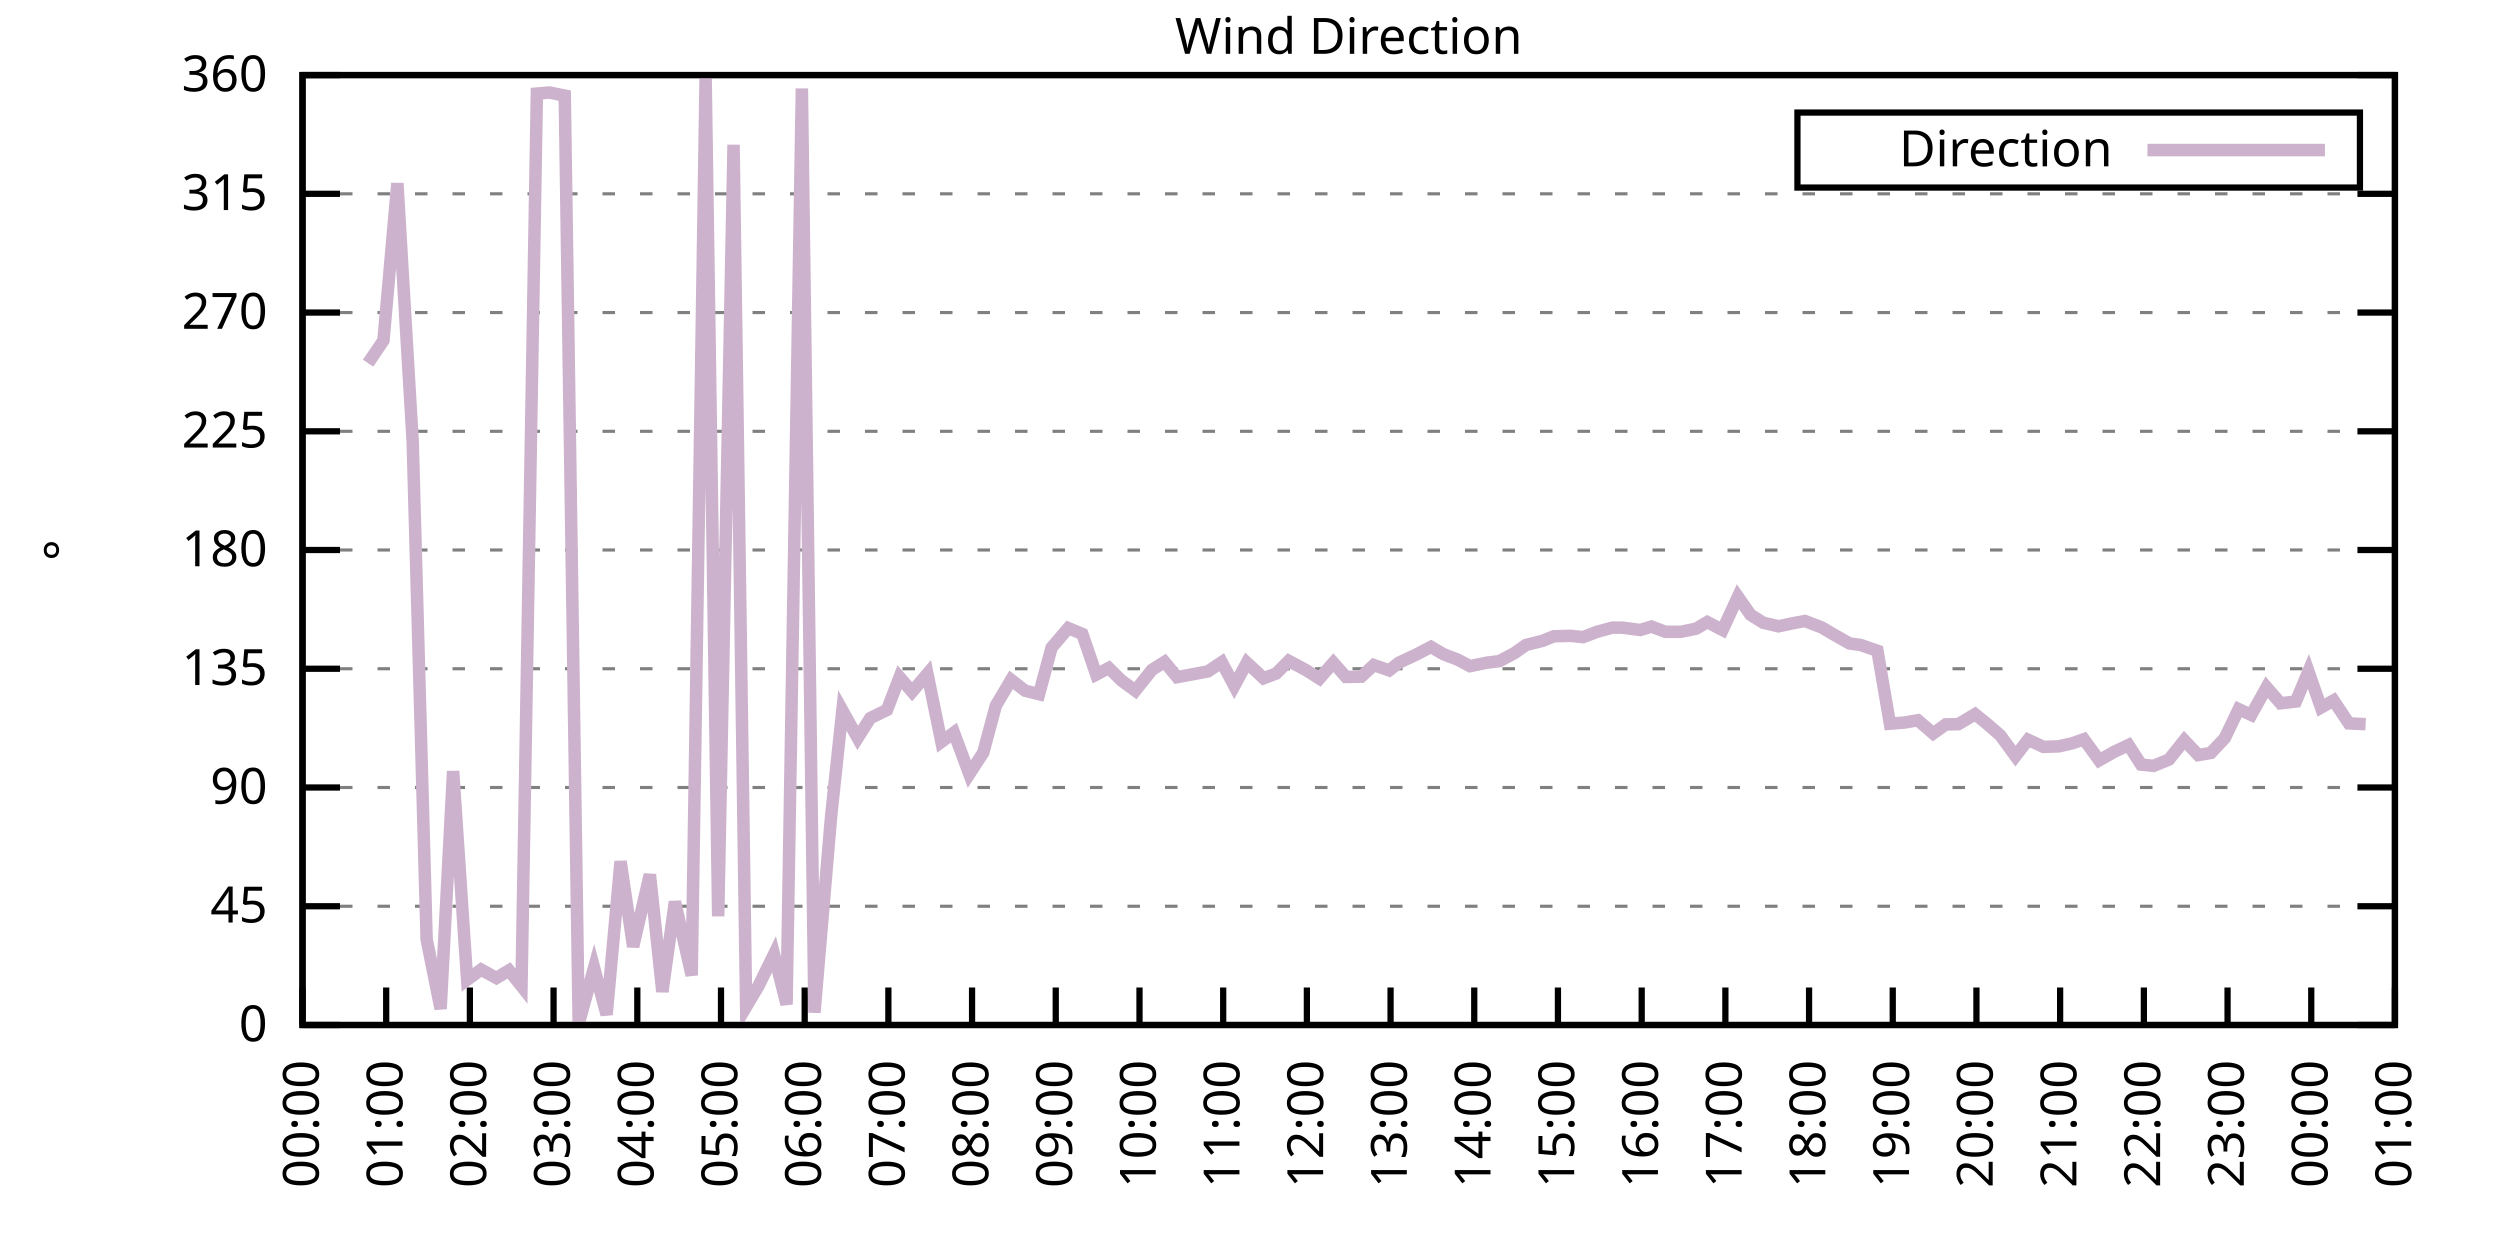
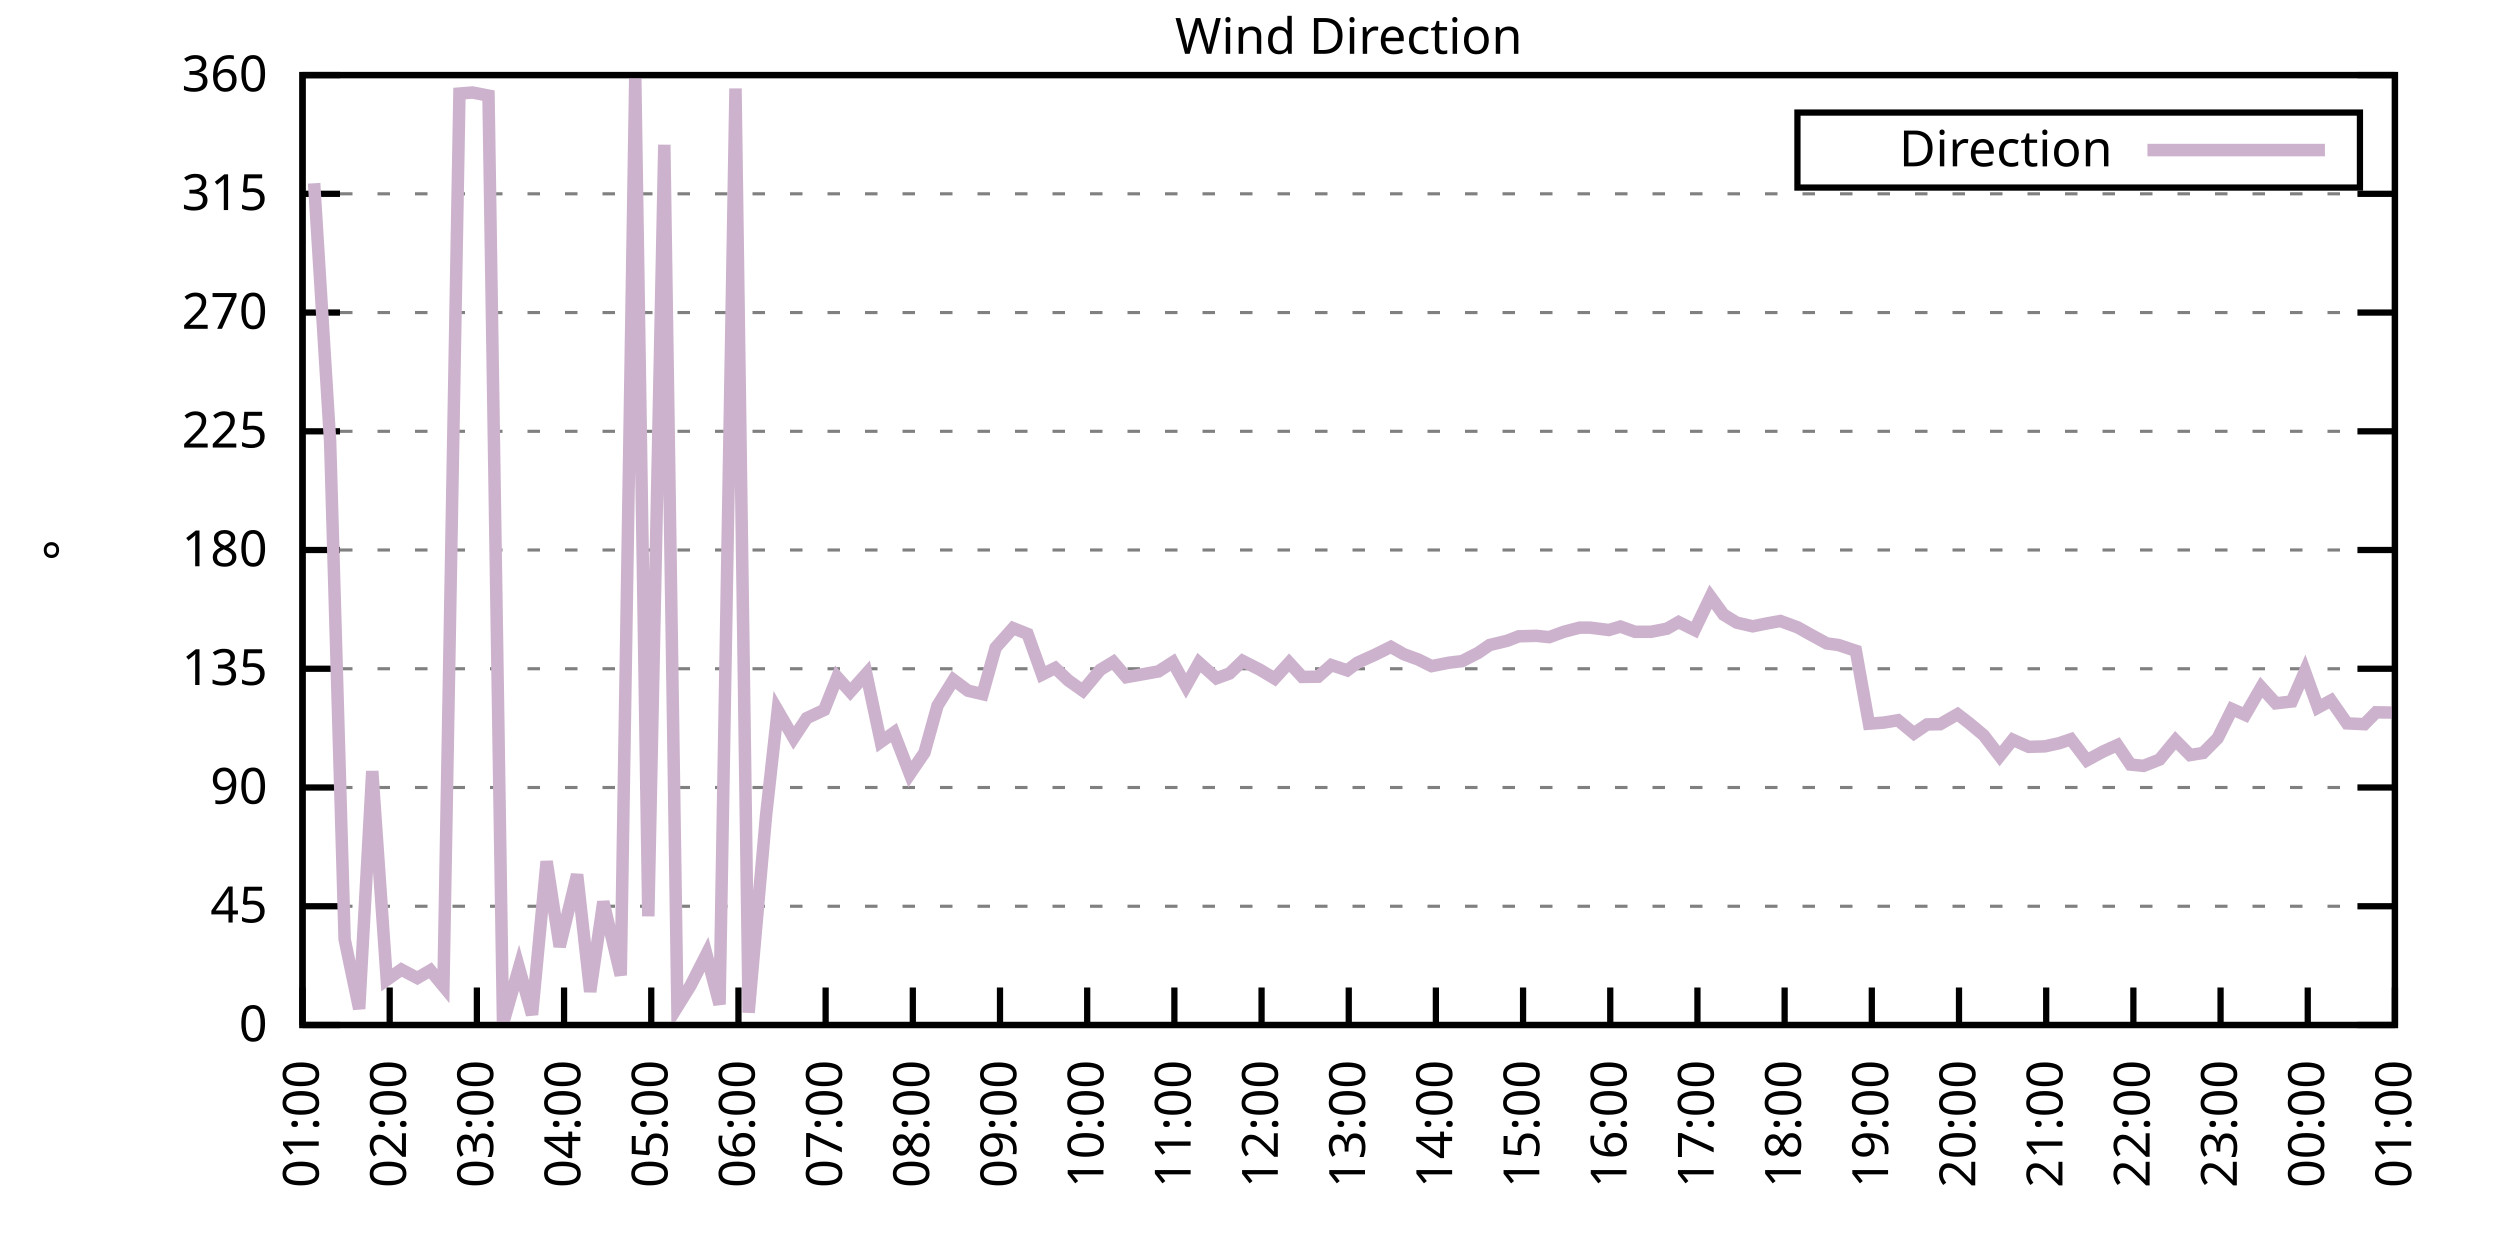
<svg xmlns="http://www.w3.org/2000/svg" xmlns:xlink="http://www.w3.org/1999/xlink" width="400" height="200" viewBox="0 0 400 200">
  <g id="gnuplot_canvas">
    <rect x="0" y="0" width="400" height="200" fill="none" />
    <defs>
      <circle id="gpDot" r="0.5" stroke-width="0.5" stroke="currentColor" />
      <path id="gpPt0" stroke-width="0.333" stroke="currentColor" d="M-1,0 h2 M0,-1 v2" />
      <path id="gpPt1" stroke-width="0.333" stroke="currentColor" d="M-1,-1 L1,1 M1,-1 L-1,1" />
      <path id="gpPt2" stroke-width="0.333" stroke="currentColor" d="M-1,0 L1,0 M0,-1 L0,1 M-1,-1 L1,1 M-1,1 L1,-1" />
      <rect id="gpPt3" stroke-width="0.333" stroke="currentColor" x="-1" y="-1" width="2" height="2" />
      <rect id="gpPt4" stroke-width="0.333" stroke="currentColor" fill="currentColor" x="-1" y="-1" width="2" height="2" />
      <circle id="gpPt5" stroke-width="0.333" stroke="currentColor" cx="0" cy="0" r="1" />
      <use xlink:href="#gpPt5" id="gpPt6" fill="currentColor" stroke="none" />
      <path id="gpPt7" stroke-width="0.333" stroke="currentColor" d="M0,-1.33 L-1.33,0.67 L1.33,0.67 z" />
      <use xlink:href="#gpPt7" id="gpPt8" fill="currentColor" stroke="none" />
      <use xlink:href="#gpPt7" id="gpPt9" stroke="currentColor" transform="rotate(180)" />
      <use xlink:href="#gpPt9" id="gpPt10" fill="currentColor" stroke="none" />
      <use xlink:href="#gpPt3" id="gpPt11" stroke="currentColor" transform="rotate(45)" />
      <use xlink:href="#gpPt11" id="gpPt12" fill="currentColor" stroke="none" />
      <path id="gpPt13" stroke-width="0.333" stroke="currentColor" d="M0,1.330 L1.265,0.411 L0.782,-1.067 L-0.782,-1.076 L-1.265,0.411 z" />
      <use xlink:href="#gpPt13" id="gpPt14" fill="currentColor" stroke="none" />
      <filter id="textbox" filterUnits="objectBoundingBox" x="0" y="0" height="1" width="1">
        <feFlood flood-color="white" flood-opacity="1" result="bgnd" />
        <feComposite in="SourceGraphic" in2="bgnd" operator="atop" />
      </filter>
      <filter id="greybox" filterUnits="objectBoundingBox" x="0" y="0" height="1" width="1">
        <feFlood flood-color="lightgrey" flood-opacity="1" result="grey" />
        <feComposite in="SourceGraphic" in2="grey" operator="atop" />
      </filter>
    </defs>
    <g fill="none" color="white" stroke="currentColor" stroke-width="1.00" stroke-linecap="butt" stroke-linejoin="miter">
</g>
    <g fill="none" color="black" stroke="currentColor" stroke-width="1.00" stroke-linecap="butt" stroke-linejoin="miter">
      <g stroke="none" shape-rendering="crispEdges">
        <polygon fill="rgb(255, 255, 255)" points="48.40,164.00 383.18,164.00 383.18,12.02 48.40,12.02 " />
      </g>
    </g>
    <g fill="none" color="black" stroke="currentColor" stroke-width="1.00" stroke-linecap="butt" stroke-linejoin="miter">
</g>
    <g fill="none" color="black" stroke="black" stroke-width="0.50" stroke-linecap="butt" stroke-linejoin="miter">
</g>
    <g fill="none" color="gray" stroke="currentColor" stroke-width="0.50" stroke-linecap="butt" stroke-linejoin="miter">
      <path stroke="gray" stroke-dasharray="2,4" class="gridline" d="M48.40,164.00 L383.19,164.00  " />
    </g>
    <g fill="none" color="gray" stroke="gray" stroke-width="1.00" stroke-linecap="butt" stroke-linejoin="miter">
</g>
    <g fill="none" color="black" stroke="currentColor" stroke-width="1.00" stroke-linecap="butt" stroke-linejoin="miter">
      <path stroke="black" d="M48.40,164.00 L54.40,164.00 M383.19,164.00 L377.19,164.00  " />
      <g transform="translate(42.80,166.60)" stroke="none" fill="black" font-family="Sans" font-size="8.00" text-anchor="end">
        <text>
          <tspan font-family="Sans"> 0</tspan>
        </text>
      </g>
    </g>
    <g fill="none" color="black" stroke="currentColor" stroke-width="1.00" stroke-linecap="butt" stroke-linejoin="miter">
</g>
    <g fill="none" color="black" stroke="black" stroke-width="0.50" stroke-linecap="butt" stroke-linejoin="miter">
</g>
    <g fill="none" color="gray" stroke="currentColor" stroke-width="0.50" stroke-linecap="butt" stroke-linejoin="miter">
      <path stroke="gray" stroke-dasharray="2,4" class="gridline" d="M48.40,145.00 L383.19,145.00  " />
    </g>
    <g fill="none" color="gray" stroke="gray" stroke-width="1.00" stroke-linecap="butt" stroke-linejoin="miter">
</g>
    <g fill="none" color="black" stroke="currentColor" stroke-width="1.00" stroke-linecap="butt" stroke-linejoin="miter">
      <path stroke="black" d="M48.40,145.00 L54.40,145.00 M383.19,145.00 L377.19,145.00  " />
      <g transform="translate(42.80,147.60)" stroke="none" fill="black" font-family="Sans" font-size="8.00" text-anchor="end">
        <text>
          <tspan font-family="Sans"> 45</tspan>
        </text>
      </g>
    </g>
    <g fill="none" color="black" stroke="currentColor" stroke-width="1.00" stroke-linecap="butt" stroke-linejoin="miter">
</g>
    <g fill="none" color="black" stroke="black" stroke-width="0.50" stroke-linecap="butt" stroke-linejoin="miter">
</g>
    <g fill="none" color="gray" stroke="currentColor" stroke-width="0.50" stroke-linecap="butt" stroke-linejoin="miter">
      <path stroke="gray" stroke-dasharray="2,4" class="gridline" d="M48.40,126.00 L383.19,126.00  " />
    </g>
    <g fill="none" color="gray" stroke="gray" stroke-width="1.00" stroke-linecap="butt" stroke-linejoin="miter">
</g>
    <g fill="none" color="black" stroke="currentColor" stroke-width="1.00" stroke-linecap="butt" stroke-linejoin="miter">
      <path stroke="black" d="M48.40,126.00 L54.40,126.00 M383.19,126.00 L377.19,126.00  " />
      <g transform="translate(42.80,128.60)" stroke="none" fill="black" font-family="Sans" font-size="8.00" text-anchor="end">
        <text>
          <tspan font-family="Sans"> 90</tspan>
        </text>
      </g>
    </g>
    <g fill="none" color="black" stroke="currentColor" stroke-width="1.00" stroke-linecap="butt" stroke-linejoin="miter">
</g>
    <g fill="none" color="black" stroke="black" stroke-width="0.50" stroke-linecap="butt" stroke-linejoin="miter">
</g>
    <g fill="none" color="gray" stroke="currentColor" stroke-width="0.50" stroke-linecap="butt" stroke-linejoin="miter">
      <path stroke="gray" stroke-dasharray="2,4" class="gridline" d="M48.40,107.00 L383.19,107.00  " />
    </g>
    <g fill="none" color="gray" stroke="gray" stroke-width="1.00" stroke-linecap="butt" stroke-linejoin="miter">
</g>
    <g fill="none" color="black" stroke="currentColor" stroke-width="1.00" stroke-linecap="butt" stroke-linejoin="miter">
      <path stroke="black" d="M48.40,107.00 L54.40,107.00 M383.19,107.00 L377.19,107.00  " />
      <g transform="translate(42.80,109.60)" stroke="none" fill="black" font-family="Sans" font-size="8.00" text-anchor="end">
        <text>
          <tspan font-family="Sans"> 135</tspan>
        </text>
      </g>
    </g>
    <g fill="none" color="black" stroke="currentColor" stroke-width="1.00" stroke-linecap="butt" stroke-linejoin="miter">
</g>
    <g fill="none" color="black" stroke="black" stroke-width="0.50" stroke-linecap="butt" stroke-linejoin="miter">
</g>
    <g fill="none" color="gray" stroke="currentColor" stroke-width="0.50" stroke-linecap="butt" stroke-linejoin="miter">
      <path stroke="gray" stroke-dasharray="2,4" class="gridline" d="M48.40,88.00 L383.19,88.00  " />
    </g>
    <g fill="none" color="gray" stroke="gray" stroke-width="1.00" stroke-linecap="butt" stroke-linejoin="miter">
</g>
    <g fill="none" color="black" stroke="currentColor" stroke-width="1.00" stroke-linecap="butt" stroke-linejoin="miter">
      <path stroke="black" d="M48.40,88.00 L54.40,88.00 M383.19,88.00 L377.19,88.00  " />
      <g transform="translate(42.80,90.60)" stroke="none" fill="black" font-family="Sans" font-size="8.00" text-anchor="end">
        <text>
          <tspan font-family="Sans"> 180</tspan>
        </text>
      </g>
    </g>
    <g fill="none" color="black" stroke="currentColor" stroke-width="1.00" stroke-linecap="butt" stroke-linejoin="miter">
</g>
    <g fill="none" color="black" stroke="black" stroke-width="0.50" stroke-linecap="butt" stroke-linejoin="miter">
</g>
    <g fill="none" color="gray" stroke="currentColor" stroke-width="0.50" stroke-linecap="butt" stroke-linejoin="miter">
      <path stroke="gray" stroke-dasharray="2,4" class="gridline" d="M48.40,69.01 L383.19,69.01  " />
    </g>
    <g fill="none" color="gray" stroke="gray" stroke-width="1.00" stroke-linecap="butt" stroke-linejoin="miter">
</g>
    <g fill="none" color="black" stroke="currentColor" stroke-width="1.00" stroke-linecap="butt" stroke-linejoin="miter">
      <path stroke="black" d="M48.40,69.01 L54.40,69.01 M383.19,69.01 L377.19,69.01  " />
      <g transform="translate(42.80,71.61)" stroke="none" fill="black" font-family="Sans" font-size="8.00" text-anchor="end">
        <text>
          <tspan font-family="Sans"> 225</tspan>
        </text>
      </g>
    </g>
    <g fill="none" color="black" stroke="currentColor" stroke-width="1.00" stroke-linecap="butt" stroke-linejoin="miter">
</g>
    <g fill="none" color="black" stroke="black" stroke-width="0.50" stroke-linecap="butt" stroke-linejoin="miter">
</g>
    <g fill="none" color="gray" stroke="currentColor" stroke-width="0.50" stroke-linecap="butt" stroke-linejoin="miter">
      <path stroke="gray" stroke-dasharray="2,4" class="gridline" d="M48.40,50.01 L383.19,50.01  " />
    </g>
    <g fill="none" color="gray" stroke="gray" stroke-width="1.00" stroke-linecap="butt" stroke-linejoin="miter">
</g>
    <g fill="none" color="black" stroke="currentColor" stroke-width="1.00" stroke-linecap="butt" stroke-linejoin="miter">
      <path stroke="black" d="M48.40,50.01 L54.40,50.01 M383.19,50.01 L377.19,50.01  " />
      <g transform="translate(42.80,52.61)" stroke="none" fill="black" font-family="Sans" font-size="8.00" text-anchor="end">
        <text>
          <tspan font-family="Sans"> 270</tspan>
        </text>
      </g>
    </g>
    <g fill="none" color="black" stroke="currentColor" stroke-width="1.00" stroke-linecap="butt" stroke-linejoin="miter">
</g>
    <g fill="none" color="black" stroke="black" stroke-width="0.50" stroke-linecap="butt" stroke-linejoin="miter">
</g>
    <g fill="none" color="gray" stroke="currentColor" stroke-width="0.50" stroke-linecap="butt" stroke-linejoin="miter">
      <path stroke="gray" stroke-dasharray="2,4" class="gridline" d="M48.40,31.01 L383.19,31.01  " />
    </g>
    <g fill="none" color="gray" stroke="gray" stroke-width="1.00" stroke-linecap="butt" stroke-linejoin="miter">
</g>
    <g fill="none" color="black" stroke="currentColor" stroke-width="1.00" stroke-linecap="butt" stroke-linejoin="miter">
      <path stroke="black" d="M48.40,31.01 L54.40,31.01 M383.19,31.01 L377.19,31.01  " />
      <g transform="translate(42.80,33.61)" stroke="none" fill="black" font-family="Sans" font-size="8.00" text-anchor="end">
        <text>
          <tspan font-family="Sans"> 315</tspan>
        </text>
      </g>
    </g>
    <g fill="none" color="black" stroke="currentColor" stroke-width="1.00" stroke-linecap="butt" stroke-linejoin="miter">
</g>
    <g fill="none" color="black" stroke="black" stroke-width="0.50" stroke-linecap="butt" stroke-linejoin="miter">
</g>
    <g fill="none" color="gray" stroke="currentColor" stroke-width="0.50" stroke-linecap="butt" stroke-linejoin="miter">
      <path stroke="gray" stroke-dasharray="2,4" class="gridline" d="M48.40,12.01 L383.19,12.01  " />
    </g>
    <g fill="none" color="gray" stroke="gray" stroke-width="1.00" stroke-linecap="butt" stroke-linejoin="miter">
</g>
    <g fill="none" color="black" stroke="currentColor" stroke-width="1.00" stroke-linecap="butt" stroke-linejoin="miter">
      <path stroke="black" d="M48.40,12.01 L54.40,12.01 M383.19,12.01 L377.19,12.01  " />
      <g transform="translate(42.80,14.61)" stroke="none" fill="black" font-family="Sans" font-size="8.00" text-anchor="end">
        <text>
          <tspan font-family="Sans"> 360</tspan>
        </text>
      </g>
    </g>
    <g fill="none" color="black" stroke="currentColor" stroke-width="1.00" stroke-linecap="butt" stroke-linejoin="miter">
      <path stroke="black" d="M48.40,164.00 L48.40,158.00  " />
      <g transform="translate(51.00,169.60) rotate(270.00)" stroke="none" fill="black" font-family="Sans" font-size="8.00" text-anchor="end">
        <text>
-           <tspan font-family="Sans">00:00</tspan>
-         </text>
-       </g>
-     </g>
-     <g fill="none" color="black" stroke="currentColor" stroke-width="1.00" stroke-linecap="butt" stroke-linejoin="miter">
-       <path stroke="black" d="M61.79,164.00 L61.79,158.00  " />
-       <g transform="translate(64.39,169.60) rotate(270.00)" stroke="none" fill="black" font-family="Sans" font-size="8.00" text-anchor="end">
-         <text>
          <tspan font-family="Sans">01:00</tspan>
        </text>
      </g>
    </g>
    <g fill="none" color="black" stroke="currentColor" stroke-width="1.00" stroke-linecap="butt" stroke-linejoin="miter">
-       <path stroke="black" d="M75.18,164.00 L75.18,158.00  " />
-       <g transform="translate(77.78,169.60) rotate(270.00)" stroke="none" fill="black" font-family="Sans" font-size="8.00" text-anchor="end">
+       <path stroke="black" d="M62.35,164.00 L62.35,158.00  " />
+       <g transform="translate(64.95,169.60) rotate(270.00)" stroke="none" fill="black" font-family="Sans" font-size="8.00" text-anchor="end">
        <text>
          <tspan font-family="Sans">02:00</tspan>
        </text>
      </g>
    </g>
    <g fill="none" color="black" stroke="currentColor" stroke-width="1.00" stroke-linecap="butt" stroke-linejoin="miter">
-       <path stroke="black" d="M88.57,164.00 L88.57,158.00  " />
-       <g transform="translate(91.17,169.60) rotate(270.00)" stroke="none" fill="black" font-family="Sans" font-size="8.00" text-anchor="end">
+       <path stroke="black" d="M76.30,164.00 L76.30,158.00  " />
+       <g transform="translate(78.90,169.60) rotate(270.00)" stroke="none" fill="black" font-family="Sans" font-size="8.00" text-anchor="end">
        <text>
          <tspan font-family="Sans">03:00</tspan>
        </text>
      </g>
    </g>
    <g fill="none" color="black" stroke="currentColor" stroke-width="1.00" stroke-linecap="butt" stroke-linejoin="miter">
-       <path stroke="black" d="M101.97,164.00 L101.97,158.00  " />
-       <g transform="translate(104.57,169.60) rotate(270.00)" stroke="none" fill="black" font-family="Sans" font-size="8.00" text-anchor="end">
+       <path stroke="black" d="M90.25,164.00 L90.25,158.00  " />
+       <g transform="translate(92.85,169.60) rotate(270.00)" stroke="none" fill="black" font-family="Sans" font-size="8.00" text-anchor="end">
        <text>
          <tspan font-family="Sans">04:00</tspan>
        </text>
      </g>
    </g>
    <g fill="none" color="black" stroke="currentColor" stroke-width="1.00" stroke-linecap="butt" stroke-linejoin="miter">
-       <path stroke="black" d="M115.36,164.00 L115.36,158.00  " />
-       <g transform="translate(117.96,169.60) rotate(270.00)" stroke="none" fill="black" font-family="Sans" font-size="8.00" text-anchor="end">
+       <path stroke="black" d="M104.20,164.00 L104.20,158.00  " />
+       <g transform="translate(106.80,169.60) rotate(270.00)" stroke="none" fill="black" font-family="Sans" font-size="8.00" text-anchor="end">
        <text>
          <tspan font-family="Sans">05:00</tspan>
        </text>
      </g>
    </g>
    <g fill="none" color="black" stroke="currentColor" stroke-width="1.00" stroke-linecap="butt" stroke-linejoin="miter">
-       <path stroke="black" d="M128.75,164.00 L128.75,158.00  " />
-       <g transform="translate(131.35,169.60) rotate(270.00)" stroke="none" fill="black" font-family="Sans" font-size="8.00" text-anchor="end">
+       <path stroke="black" d="M118.15,164.00 L118.15,158.00  " />
+       <g transform="translate(120.75,169.60) rotate(270.00)" stroke="none" fill="black" font-family="Sans" font-size="8.00" text-anchor="end">
        <text>
          <tspan font-family="Sans">06:00</tspan>
        </text>
      </g>
    </g>
    <g fill="none" color="black" stroke="currentColor" stroke-width="1.00" stroke-linecap="butt" stroke-linejoin="miter">
-       <path stroke="black" d="M142.14,164.00 L142.14,158.00  " />
-       <g transform="translate(144.74,169.60) rotate(270.00)" stroke="none" fill="black" font-family="Sans" font-size="8.00" text-anchor="end">
+       <path stroke="black" d="M132.10,164.00 L132.10,158.00  " />
+       <g transform="translate(134.70,169.60) rotate(270.00)" stroke="none" fill="black" font-family="Sans" font-size="8.00" text-anchor="end">
        <text>
          <tspan font-family="Sans">07:00</tspan>
        </text>
      </g>
    </g>
    <g fill="none" color="black" stroke="currentColor" stroke-width="1.00" stroke-linecap="butt" stroke-linejoin="miter">
-       <path stroke="black" d="M155.53,164.00 L155.53,158.00  " />
-       <g transform="translate(158.13,169.60) rotate(270.00)" stroke="none" fill="black" font-family="Sans" font-size="8.00" text-anchor="end">
+       <path stroke="black" d="M146.05,164.00 L146.05,158.00  " />
+       <g transform="translate(148.65,169.60) rotate(270.00)" stroke="none" fill="black" font-family="Sans" font-size="8.00" text-anchor="end">
        <text>
          <tspan font-family="Sans">08:00</tspan>
        </text>
      </g>
    </g>
    <g fill="none" color="black" stroke="currentColor" stroke-width="1.00" stroke-linecap="butt" stroke-linejoin="miter">
-       <path stroke="black" d="M168.92,164.00 L168.92,158.00  " />
-       <g transform="translate(171.52,169.60) rotate(270.00)" stroke="none" fill="black" font-family="Sans" font-size="8.00" text-anchor="end">
+       <path stroke="black" d="M160.00,164.00 L160.00,158.00  " />
+       <g transform="translate(162.60,169.60) rotate(270.00)" stroke="none" fill="black" font-family="Sans" font-size="8.00" text-anchor="end">
        <text>
          <tspan font-family="Sans">09:00</tspan>
        </text>
      </g>
    </g>
    <g fill="none" color="black" stroke="currentColor" stroke-width="1.00" stroke-linecap="butt" stroke-linejoin="miter">
-       <path stroke="black" d="M182.32,164.00 L182.32,158.00  " />
-       <g transform="translate(184.92,169.60) rotate(270.00)" stroke="none" fill="black" font-family="Sans" font-size="8.00" text-anchor="end">
+       <path stroke="black" d="M173.95,164.00 L173.95,158.00  " />
+       <g transform="translate(176.55,169.60) rotate(270.00)" stroke="none" fill="black" font-family="Sans" font-size="8.00" text-anchor="end">
        <text>
          <tspan font-family="Sans">10:00</tspan>
        </text>
      </g>
    </g>
    <g fill="none" color="black" stroke="currentColor" stroke-width="1.00" stroke-linecap="butt" stroke-linejoin="miter">
-       <path stroke="black" d="M195.71,164.00 L195.71,158.00  " />
-       <g transform="translate(198.31,169.60) rotate(270.00)" stroke="none" fill="black" font-family="Sans" font-size="8.00" text-anchor="end">
+       <path stroke="black" d="M187.90,164.00 L187.90,158.00  " />
+       <g transform="translate(190.50,169.60) rotate(270.00)" stroke="none" fill="black" font-family="Sans" font-size="8.00" text-anchor="end">
        <text>
          <tspan font-family="Sans">11:00</tspan>
        </text>
      </g>
    </g>
    <g fill="none" color="black" stroke="currentColor" stroke-width="1.00" stroke-linecap="butt" stroke-linejoin="miter">
-       <path stroke="black" d="M209.10,164.00 L209.10,158.00  " />
-       <g transform="translate(211.70,169.60) rotate(270.00)" stroke="none" fill="black" font-family="Sans" font-size="8.00" text-anchor="end">
+       <path stroke="black" d="M201.85,164.00 L201.85,158.00  " />
+       <g transform="translate(204.45,169.60) rotate(270.00)" stroke="none" fill="black" font-family="Sans" font-size="8.00" text-anchor="end">
        <text>
          <tspan font-family="Sans">12:00</tspan>
        </text>
      </g>
    </g>
    <g fill="none" color="black" stroke="currentColor" stroke-width="1.00" stroke-linecap="butt" stroke-linejoin="miter">
-       <path stroke="black" d="M222.49,164.00 L222.49,158.00  " />
-       <g transform="translate(225.09,169.60) rotate(270.00)" stroke="none" fill="black" font-family="Sans" font-size="8.00" text-anchor="end">
+       <path stroke="black" d="M215.80,164.00 L215.80,158.00  " />
+       <g transform="translate(218.40,169.60) rotate(270.00)" stroke="none" fill="black" font-family="Sans" font-size="8.00" text-anchor="end">
        <text>
          <tspan font-family="Sans">13:00</tspan>
        </text>
      </g>
    </g>
    <g fill="none" color="black" stroke="currentColor" stroke-width="1.00" stroke-linecap="butt" stroke-linejoin="miter">
-       <path stroke="black" d="M235.88,164.00 L235.88,158.00  " />
-       <g transform="translate(238.48,169.60) rotate(270.00)" stroke="none" fill="black" font-family="Sans" font-size="8.00" text-anchor="end">
+       <path stroke="black" d="M229.74,164.00 L229.74,158.00  " />
+       <g transform="translate(232.34,169.60) rotate(270.00)" stroke="none" fill="black" font-family="Sans" font-size="8.00" text-anchor="end">
        <text>
          <tspan font-family="Sans">14:00</tspan>
        </text>
      </g>
    </g>
    <g fill="none" color="black" stroke="currentColor" stroke-width="1.00" stroke-linecap="butt" stroke-linejoin="miter">
-       <path stroke="black" d="M249.27,164.00 L249.27,158.00  " />
-       <g transform="translate(251.87,169.60) rotate(270.00)" stroke="none" fill="black" font-family="Sans" font-size="8.00" text-anchor="end">
+       <path stroke="black" d="M243.69,164.00 L243.69,158.00  " />
+       <g transform="translate(246.29,169.60) rotate(270.00)" stroke="none" fill="black" font-family="Sans" font-size="8.00" text-anchor="end">
        <text>
          <tspan font-family="Sans">15:00</tspan>
        </text>
      </g>
    </g>
    <g fill="none" color="black" stroke="currentColor" stroke-width="1.00" stroke-linecap="butt" stroke-linejoin="miter">
-       <path stroke="black" d="M262.67,164.00 L262.67,158.00  " />
-       <g transform="translate(265.27,169.60) rotate(270.00)" stroke="none" fill="black" font-family="Sans" font-size="8.00" text-anchor="end">
+       <path stroke="black" d="M257.64,164.00 L257.64,158.00  " />
+       <g transform="translate(260.24,169.60) rotate(270.00)" stroke="none" fill="black" font-family="Sans" font-size="8.00" text-anchor="end">
        <text>
          <tspan font-family="Sans">16:00</tspan>
        </text>
      </g>
    </g>
    <g fill="none" color="black" stroke="currentColor" stroke-width="1.00" stroke-linecap="butt" stroke-linejoin="miter">
-       <path stroke="black" d="M276.06,164.00 L276.06,158.00  " />
-       <g transform="translate(278.66,169.60) rotate(270.00)" stroke="none" fill="black" font-family="Sans" font-size="8.00" text-anchor="end">
+       <path stroke="black" d="M271.59,164.00 L271.59,158.00  " />
+       <g transform="translate(274.19,169.60) rotate(270.00)" stroke="none" fill="black" font-family="Sans" font-size="8.00" text-anchor="end">
        <text>
          <tspan font-family="Sans">17:00</tspan>
        </text>
      </g>
    </g>
    <g fill="none" color="black" stroke="currentColor" stroke-width="1.00" stroke-linecap="butt" stroke-linejoin="miter">
-       <path stroke="black" d="M289.45,164.00 L289.45,158.00  " />
-       <g transform="translate(292.05,169.60) rotate(270.00)" stroke="none" fill="black" font-family="Sans" font-size="8.00" text-anchor="end">
+       <path stroke="black" d="M285.54,164.00 L285.54,158.00  " />
+       <g transform="translate(288.14,169.60) rotate(270.00)" stroke="none" fill="black" font-family="Sans" font-size="8.00" text-anchor="end">
        <text>
          <tspan font-family="Sans">18:00</tspan>
        </text>
      </g>
    </g>
    <g fill="none" color="black" stroke="currentColor" stroke-width="1.00" stroke-linecap="butt" stroke-linejoin="miter">
-       <path stroke="black" d="M302.84,164.00 L302.84,158.00  " />
-       <g transform="translate(305.44,169.60) rotate(270.00)" stroke="none" fill="black" font-family="Sans" font-size="8.00" text-anchor="end">
+       <path stroke="black" d="M299.49,164.00 L299.49,158.00  " />
+       <g transform="translate(302.09,169.60) rotate(270.00)" stroke="none" fill="black" font-family="Sans" font-size="8.00" text-anchor="end">
        <text>
          <tspan font-family="Sans">19:00</tspan>
        </text>
      </g>
    </g>
    <g fill="none" color="black" stroke="currentColor" stroke-width="1.00" stroke-linecap="butt" stroke-linejoin="miter">
-       <path stroke="black" d="M316.23,164.00 L316.23,158.00  " />
-       <g transform="translate(318.83,169.60) rotate(270.00)" stroke="none" fill="black" font-family="Sans" font-size="8.00" text-anchor="end">
+       <path stroke="black" d="M313.44,164.00 L313.44,158.00  " />
+       <g transform="translate(316.04,169.60) rotate(270.00)" stroke="none" fill="black" font-family="Sans" font-size="8.00" text-anchor="end">
        <text>
          <tspan font-family="Sans">20:00</tspan>
        </text>
      </g>
    </g>
    <g fill="none" color="black" stroke="currentColor" stroke-width="1.00" stroke-linecap="butt" stroke-linejoin="miter">
-       <path stroke="black" d="M329.62,164.00 L329.62,158.00  " />
-       <g transform="translate(332.22,169.60) rotate(270.00)" stroke="none" fill="black" font-family="Sans" font-size="8.00" text-anchor="end">
+       <path stroke="black" d="M327.39,164.00 L327.39,158.00  " />
+       <g transform="translate(329.99,169.60) rotate(270.00)" stroke="none" fill="black" font-family="Sans" font-size="8.00" text-anchor="end">
        <text>
          <tspan font-family="Sans">21:00</tspan>
        </text>
      </g>
    </g>
    <g fill="none" color="black" stroke="currentColor" stroke-width="1.00" stroke-linecap="butt" stroke-linejoin="miter">
-       <path stroke="black" d="M343.02,164.00 L343.02,158.00  " />
-       <g transform="translate(345.62,169.60) rotate(270.00)" stroke="none" fill="black" font-family="Sans" font-size="8.00" text-anchor="end">
+       <path stroke="black" d="M341.34,164.00 L341.34,158.00  " />
+       <g transform="translate(343.94,169.60) rotate(270.00)" stroke="none" fill="black" font-family="Sans" font-size="8.00" text-anchor="end">
        <text>
          <tspan font-family="Sans">22:00</tspan>
        </text>
      </g>
    </g>
    <g fill="none" color="black" stroke="currentColor" stroke-width="1.00" stroke-linecap="butt" stroke-linejoin="miter">
-       <path stroke="black" d="M356.41,164.00 L356.41,158.00  " />
-       <g transform="translate(359.01,169.60) rotate(270.00)" stroke="none" fill="black" font-family="Sans" font-size="8.00" text-anchor="end">
+       <path stroke="black" d="M355.29,164.00 L355.29,158.00  " />
+       <g transform="translate(357.89,169.60) rotate(270.00)" stroke="none" fill="black" font-family="Sans" font-size="8.00" text-anchor="end">
        <text>
          <tspan font-family="Sans">23:00</tspan>
        </text>
      </g>
    </g>
    <g fill="none" color="black" stroke="currentColor" stroke-width="1.00" stroke-linecap="butt" stroke-linejoin="miter">
-       <path stroke="black" d="M369.80,164.00 L369.80,158.00  " />
-       <g transform="translate(372.40,169.60) rotate(270.00)" stroke="none" fill="black" font-family="Sans" font-size="8.00" text-anchor="end">
+       <path stroke="black" d="M369.24,164.00 L369.24,158.00  " />
+       <g transform="translate(371.84,169.60) rotate(270.00)" stroke="none" fill="black" font-family="Sans" font-size="8.00" text-anchor="end">
        <text>
          <tspan font-family="Sans">00:00</tspan>
        </text>
      </g>
    </g>
    <g fill="none" color="black" stroke="currentColor" stroke-width="1.00" stroke-linecap="butt" stroke-linejoin="miter">
      <path stroke="black" d="M383.19,164.00 L383.19,158.00  " />
      <g transform="translate(385.79,169.60) rotate(270.00)" stroke="none" fill="black" font-family="Sans" font-size="8.00" text-anchor="end">
        <text>
          <tspan font-family="Sans">01:00</tspan>
        </text>
      </g>
    </g>
    <g fill="none" color="black" stroke="currentColor" stroke-width="1.00" stroke-linecap="butt" stroke-linejoin="miter">
</g>
    <g fill="none" color="black" stroke="currentColor" stroke-width="1.00" stroke-linecap="butt" stroke-linejoin="miter">
      <path stroke="black" d="M48.40,12.01 L48.40,164.00 L383.19,164.00 L383.19,12.01 L48.40,12.01 Z  " />
    </g>
    <g fill="none" color="black" stroke="currentColor" stroke-width="1.00" stroke-linecap="butt" stroke-linejoin="miter">
</g>
    <g fill="none" color="black" stroke="currentColor" stroke-width="1.00" stroke-linecap="butt" stroke-linejoin="miter">
      <path stroke="black" d="M287.59,30.01 L287.59,18.01 L377.59,18.01 L377.59,30.01 L287.59,30.01 Z  " />
    </g>
    <g id="Wind_direction_plot_1">
      <g fill="none" color="white" stroke="black" stroke-width="2.00" stroke-linecap="butt" stroke-linejoin="miter">
</g>
      <g fill="none" color="black" stroke="currentColor" stroke-width="2.00" stroke-linecap="butt" stroke-linejoin="miter">
        <g transform="translate(337.99,26.61)" stroke="none" fill="black" font-family="Sans" font-size="8.00" text-anchor="end">
          <text>
            <tspan font-family="Sans">Direction</tspan>
          </text>
        </g>
      </g>
      <g fill="none" color="black" stroke="currentColor" stroke-width="2.00" stroke-linecap="butt" stroke-linejoin="miter">
-         <path stroke="rgb(204, 178, 204)" d="M343.59,24.01 L371.99,24.01 M58.89,58.11 L61.35,54.48 L63.58,29.32 L66.03,70.65 L68.26,150.28 L70.50,161.42   L72.50,123.38 L74.74,156.78 L76.97,155.13 L79.42,156.48 L81.43,155.26 L83.44,157.79 L85.90,14.97 L87.91,14.80   L90.36,15.30 L92.59,163.79 L95.05,154.84 L97.06,162.35 L99.29,137.82 L101.30,151.46 L103.98,139.93 L105.98,158.68   L107.99,144.28 L110.67,156.06 L112.90,12.39 L114.91,146.61 L117.37,23.16 L119.38,161.09 L121.38,157.71 L123.84,152.69   L125.85,160.71 L128.30,14.16 L130.31,162.02 L132.99,130.48 L134.78,113.67 L137.23,118.07 L139.24,114.90 L141.92,113.59   L143.93,108.35 L145.94,110.68 L148.39,107.81 L150.62,118.70 L152.63,117.22 L155.09,123.85 L157.32,120.43 L159.33,112.91   L161.78,108.78 L164.01,110.51 L166.25,111.06 L168.25,103.63 L170.93,100.50 L173.17,101.43 L175.40,107.93 L177.41,106.88   L179.41,108.86 L181.65,110.51 L184.32,107.17 L186.33,105.91 L188.34,108.35 L193.25,107.43 L195.48,105.95 L197.49,109.75   L199.50,106.03 L202.18,108.52 L204.19,107.76 L206.20,105.74 L208.88,107.17 L211.11,108.57 L213.34,106.03 L215.35,108.31   L217.80,108.27 L219.81,106.41 L222.27,107.26 L223.83,106.03 L226.51,104.77 L228.96,103.50 L230.97,104.68 L233.20,105.53   L235.21,106.58 L237.89,106.03 L239.90,105.78 L242.36,104.47 L244.14,103.20 L246.82,102.53 L248.60,101.81 L251.28,101.73   L253.29,101.94 L255.52,101.09 L257.98,100.42 L259.54,100.42 L262.44,100.80 L264.23,100.25 L266.46,101.09 L268.92,101.09   L271.37,100.59 L273.16,99.53 L275.61,100.80 L278.07,95.48 L280.07,98.35 L282.08,99.62 L284.54,100.21 L286.77,99.74   L288.78,99.36 L291.46,100.38 L293.24,101.43 L295.92,102.95 L297.71,103.20 L300.39,104.13 L302.39,115.79 L304.63,115.62   L306.86,115.24 L309.31,117.35 L311.32,115.91 L313.33,115.87 L316.01,114.27 L317.79,115.70 L320.03,117.64 L322.48,120.98   L324.49,118.36 L326.95,119.50 L329.40,119.42 L331.63,118.91 L333.42,118.28 L335.87,121.65 L338.33,120.26 L340.56,119.21   L342.57,122.33 L344.58,122.54 L347.03,121.53 L349.49,118.45 L351.72,120.81 L353.73,120.47 L355.96,118.11 L358.19,113.46   L360.20,114.39 L362.66,109.96 L364.89,112.53 L367.34,112.24 L369.35,107.43 L371.36,113.21 L373.37,112.07 L375.82,115.74   L378.50,115.87  " />
+         <path stroke="rgb(204, 178, 204)" d="M343.59,24.01 L371.99,24.01 M50.26,29.32 L52.82,70.65 L55.14,150.28 L57.47,161.42 L59.56,123.38 L61.88,156.78   L64.21,155.13 L66.77,156.48 L68.86,155.26 L70.95,157.79 L73.51,14.97 L75.60,14.80 L78.16,15.30 L80.48,163.79   L83.04,154.84 L85.13,162.35 L87.46,137.82 L89.55,151.46 L92.34,139.93 L94.43,158.68 L96.53,144.28 L99.32,156.06   L101.64,12.39 L103.73,146.61 L106.29,23.16 L108.38,161.09 L110.48,157.71 L113.03,152.69 L115.13,160.71 L117.68,14.16   L119.78,162.02 L122.57,130.48 L124.43,113.67 L126.98,118.07 L129.08,114.90 L131.87,113.59 L133.96,108.35 L136.05,110.68   L138.61,107.81 L140.93,118.70 L143.02,117.22 L145.58,123.85 L147.91,120.43 L150.00,112.91 L152.56,108.78 L154.88,110.51   L157.21,111.06 L159.30,103.63 L162.09,100.50 L164.41,101.43 L166.74,107.93 L168.83,106.88 L170.92,108.86 L173.25,110.51   L176.04,107.17 L178.13,105.91 L180.22,108.35 L185.34,107.43 L187.66,105.95 L189.76,109.75 L191.85,106.03 L194.64,108.52   L196.73,107.76 L198.82,105.74 L201.61,107.17 L203.94,108.57 L206.26,106.03 L208.36,108.31 L210.91,108.27 L213.01,106.41   L215.56,107.26 L217.19,106.03 L219.98,104.77 L222.54,103.50 L224.63,104.68 L226.95,105.53 L229.05,106.58 L231.84,106.03   L233.93,105.78 L236.49,104.47 L238.35,103.20 L241.14,102.53 L243.00,101.81 L245.79,101.73 L247.88,101.94 L250.20,101.09   L252.76,100.42 L254.39,100.42 L257.41,100.80 L259.27,100.25 L261.60,101.09 L264.15,101.09 L266.71,100.59 L268.57,99.53   L271.13,100.80 L273.69,95.48 L275.78,98.35 L277.87,99.62 L280.43,100.21 L282.75,99.74 L284.85,99.36 L287.64,100.38   L289.50,101.43 L292.29,102.95 L294.15,103.20 L296.94,104.13 L299.03,115.79 L301.35,115.62 L303.68,115.24 L306.23,117.35   L308.33,115.91 L310.42,115.87 L313.21,114.27 L315.07,115.70 L317.39,117.64 L319.95,120.98 L322.04,118.36 L324.60,119.50   L327.16,119.42 L329.48,118.91 L331.34,118.28 L333.90,121.65 L336.46,120.26 L338.78,119.21 L340.88,122.33 L342.97,122.54   L345.53,121.53 L348.08,118.45 L350.41,120.81 L352.50,120.47 L354.83,118.11 L357.15,113.46 L359.24,114.39 L361.80,109.96   L364.13,112.53 L366.68,112.24 L368.78,107.43 L370.87,113.21 L372.96,112.07 L375.52,115.74 L378.31,115.87 L380.17,113.97   L382.73,114.01  " />
      </g>
    </g>
    <g fill="none" color="black" stroke="currentColor" stroke-width="2.00" stroke-linecap="butt" stroke-linejoin="miter">
</g>
    <g fill="none" color="black" stroke="black" stroke-width="1.00" stroke-linecap="butt" stroke-linejoin="miter">
</g>
    <g fill="none" color="black" stroke="currentColor" stroke-width="1.00" stroke-linecap="butt" stroke-linejoin="miter">
      <path stroke="black" d="M48.40,12.01 L48.40,164.00 L383.19,164.00 L383.19,12.01 L48.40,12.01 Z  " />
      <g transform="translate(12.80,88.01) rotate(270.00)" stroke="none" fill="black" font-family="Sans" font-size="8.00" text-anchor="middle">
        <text>
          <tspan font-family="Sans">°</tspan>
        </text>
      </g>
    </g>
    <g fill="none" color="black" stroke="currentColor" stroke-width="1.00" stroke-linecap="butt" stroke-linejoin="miter">
</g>
    <g fill="none" color="black" stroke="currentColor" stroke-width="1.00" stroke-linecap="butt" stroke-linejoin="miter">
      <g transform="translate(215.79,8.61)" stroke="none" fill="black" font-family="Sans" font-size="8.00" text-anchor="middle">
        <text>
          <tspan font-family="Sans">Wind Direction</tspan>
        </text>
      </g>
    </g>
    <g fill="none" color="black" stroke="currentColor" stroke-width="1.00" stroke-linecap="butt" stroke-linejoin="miter">
</g>
  </g>
</svg>
